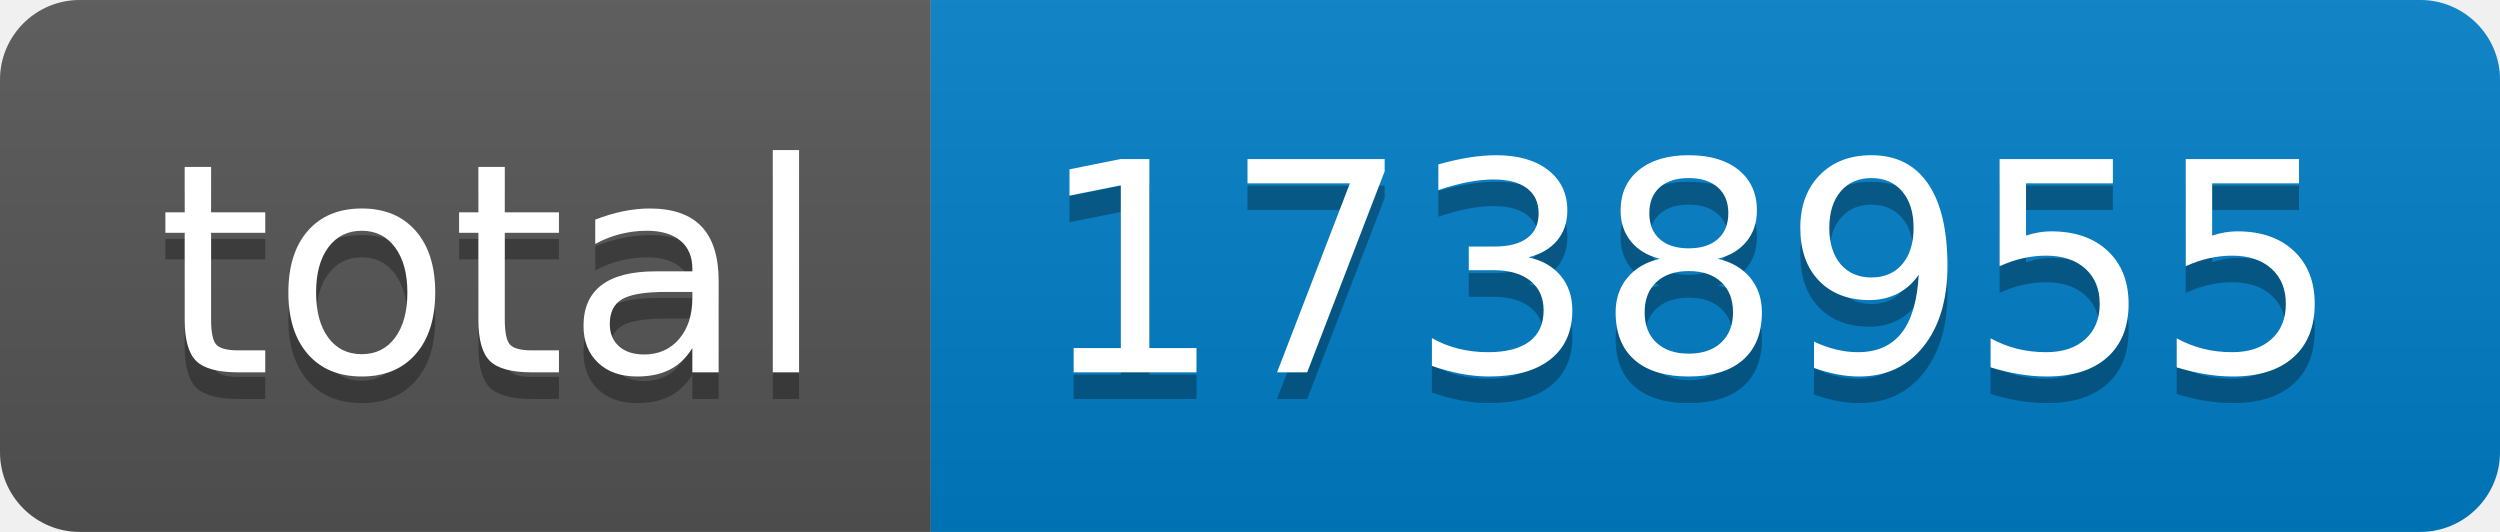
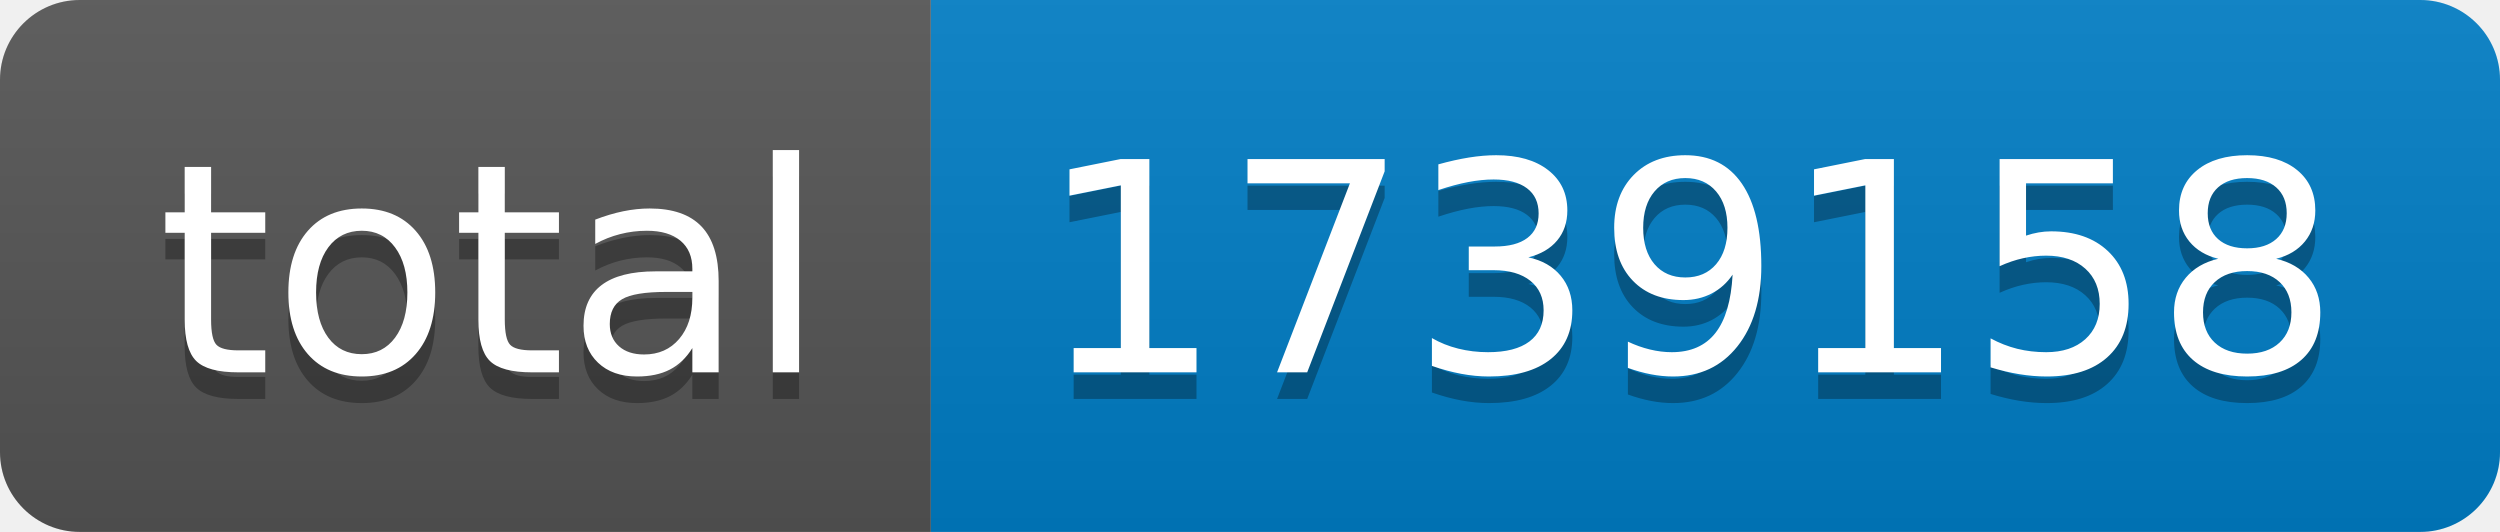
- <svg xmlns="http://www.w3.org/2000/svg" width="94" height="20" role="img" aria-label="total: 1738955">
+ <svg xmlns="http://www.w3.org/2000/svg" width="94" height="20" role="img" aria-label="total: 1739158">
  <linearGradient id="s" x2="0" y2="100%">
    <stop offset="0" stop-color="#bbb" stop-opacity=".1" />
    <stop offset="1" stop-opacity=".1" />
  </linearGradient>
  <clipPath id="r">
    <rect width="94" height="20" rx="3" fill="#fff" />
  </clipPath>
  <g clip-path="url(#r)">
    <rect width="35" height="20" fill="#555" />
    <rect x="35" width="59" height="20" fill="#007ec6" />
    <rect width="94" height="20" fill="url(#s)" />
  </g>
  <g fill="#fff" text-anchor="middle" font-family="Verdana,Geneva,DejaVu Sans,sans-serif" text-rendering="geometricPrecision" font-size="110">
    <text aria-hidden="true" x="185" y="150" fill="#010101" fill-opacity=".3" transform="scale(.1)" textLength="250">total</text>
    <text x="185" y="140" transform="scale(.1)" fill="#fff" textLength="250">total</text>
-     <text aria-hidden="true" x="635" y="150" fill="#010101" fill-opacity=".3" transform="scale(.1)" textLength="490">1738955</text>
-     <text x="635" y="140" transform="scale(.1)" fill="#fff" textLength="490">1738955</text>
+     <text aria-hidden="true" x="635" y="150" fill="#010101" fill-opacity=".3" transform="scale(.1)" textLength="490">1739158</text>
+     <text x="635" y="140" transform="scale(.1)" fill="#fff" textLength="490">1739158</text>
  </g>
</svg>
